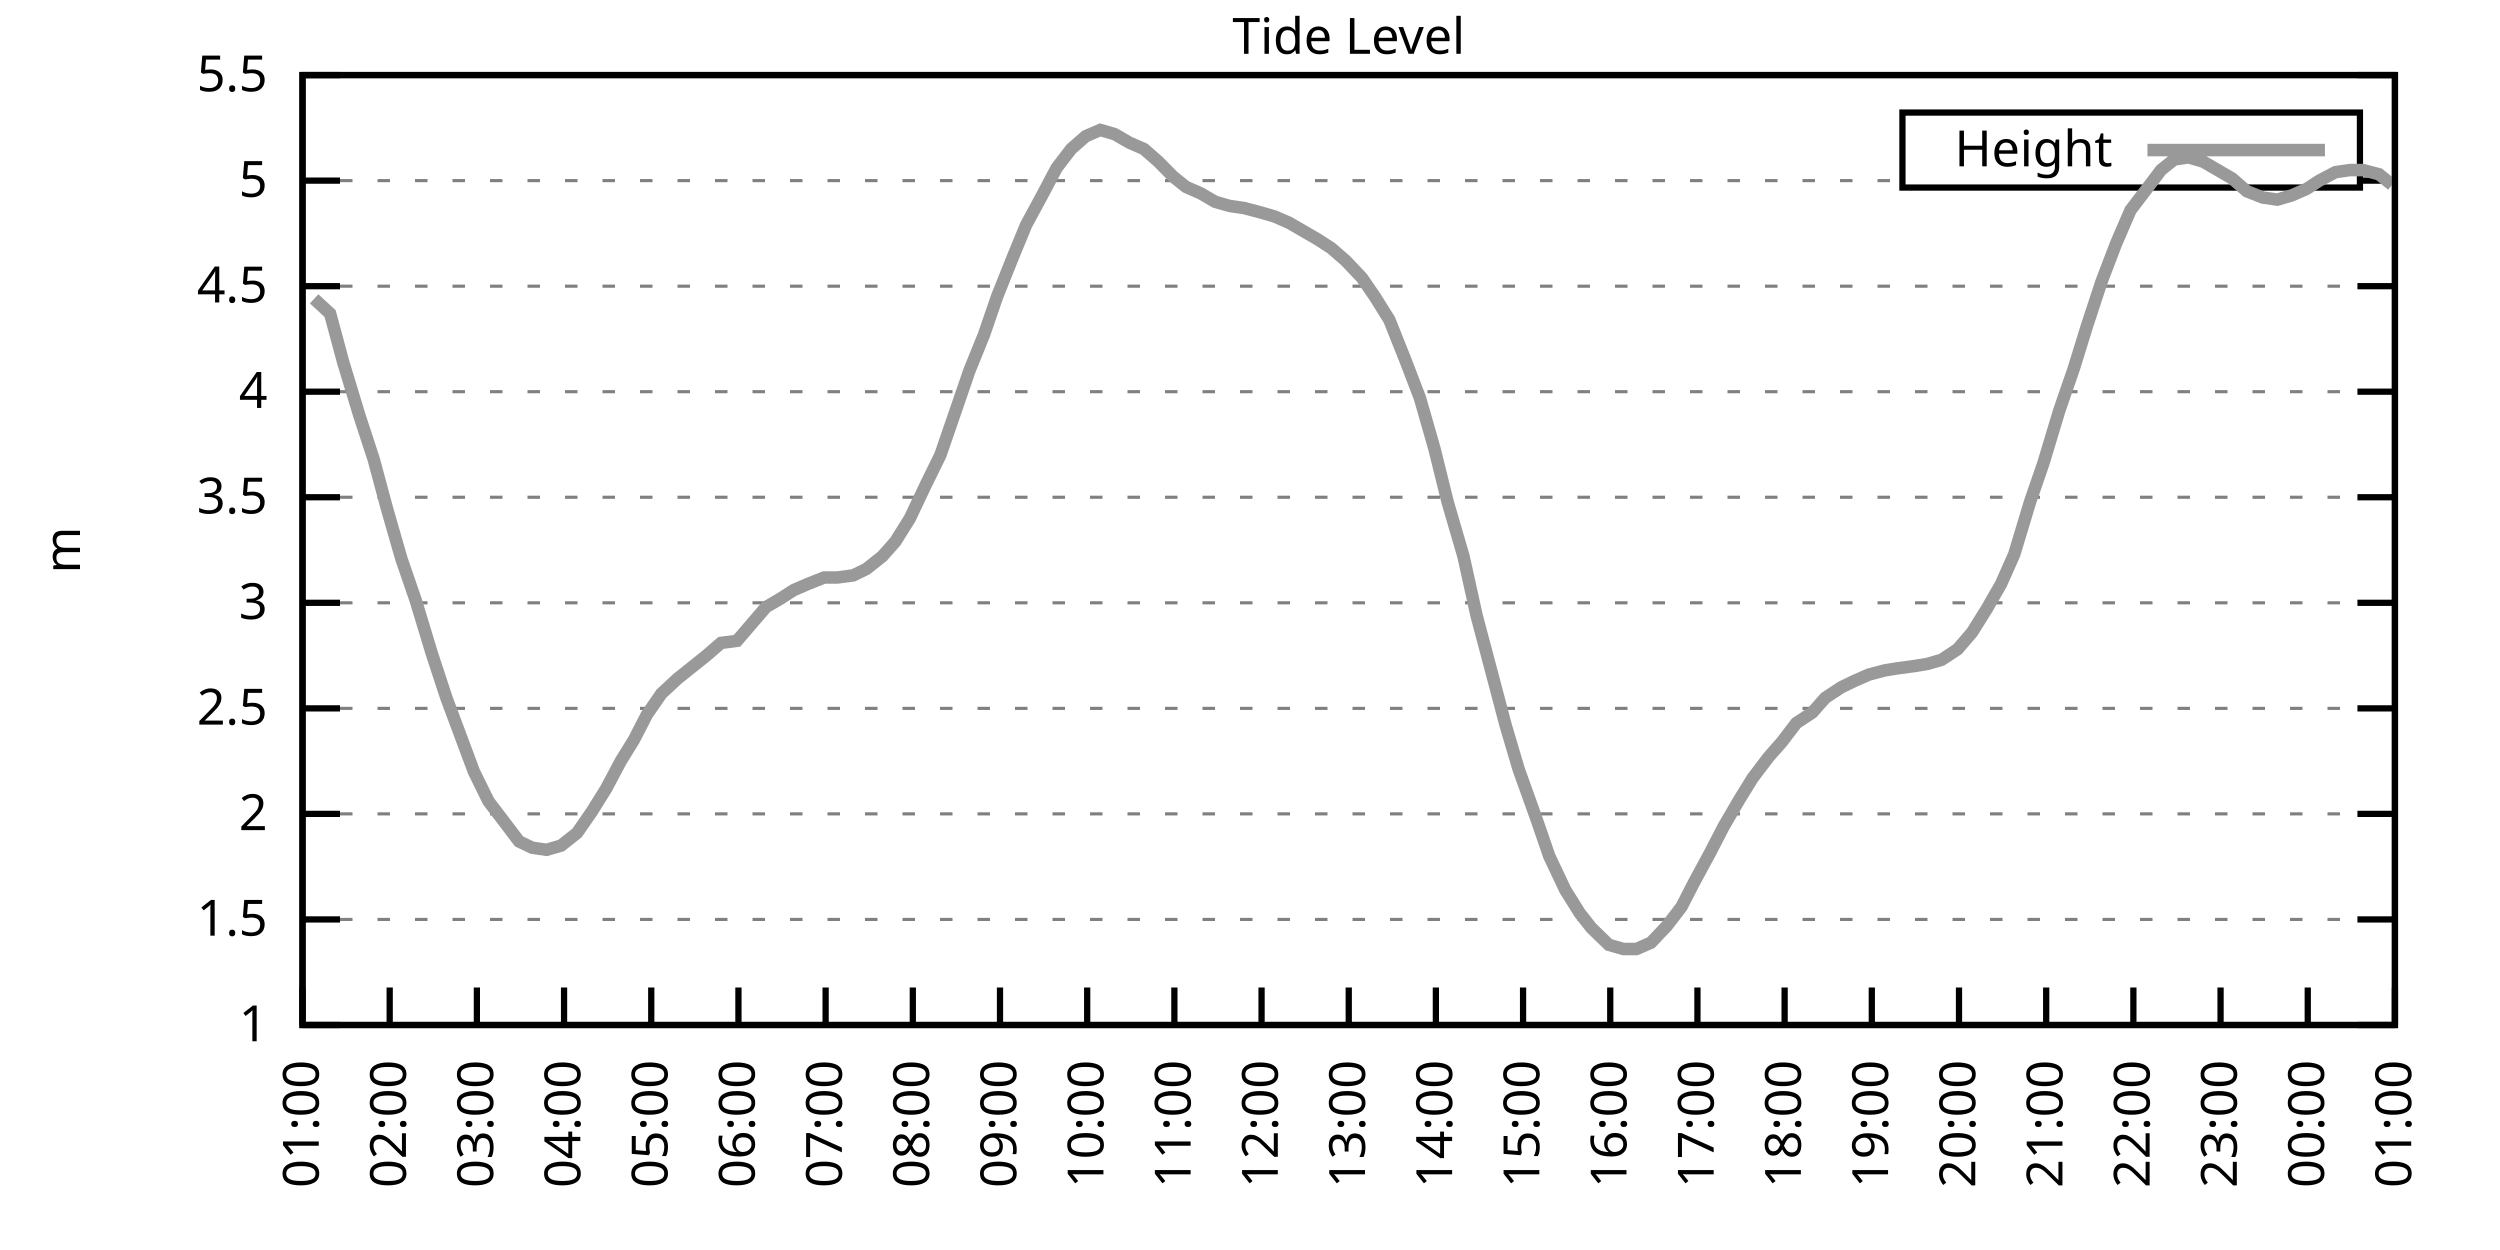
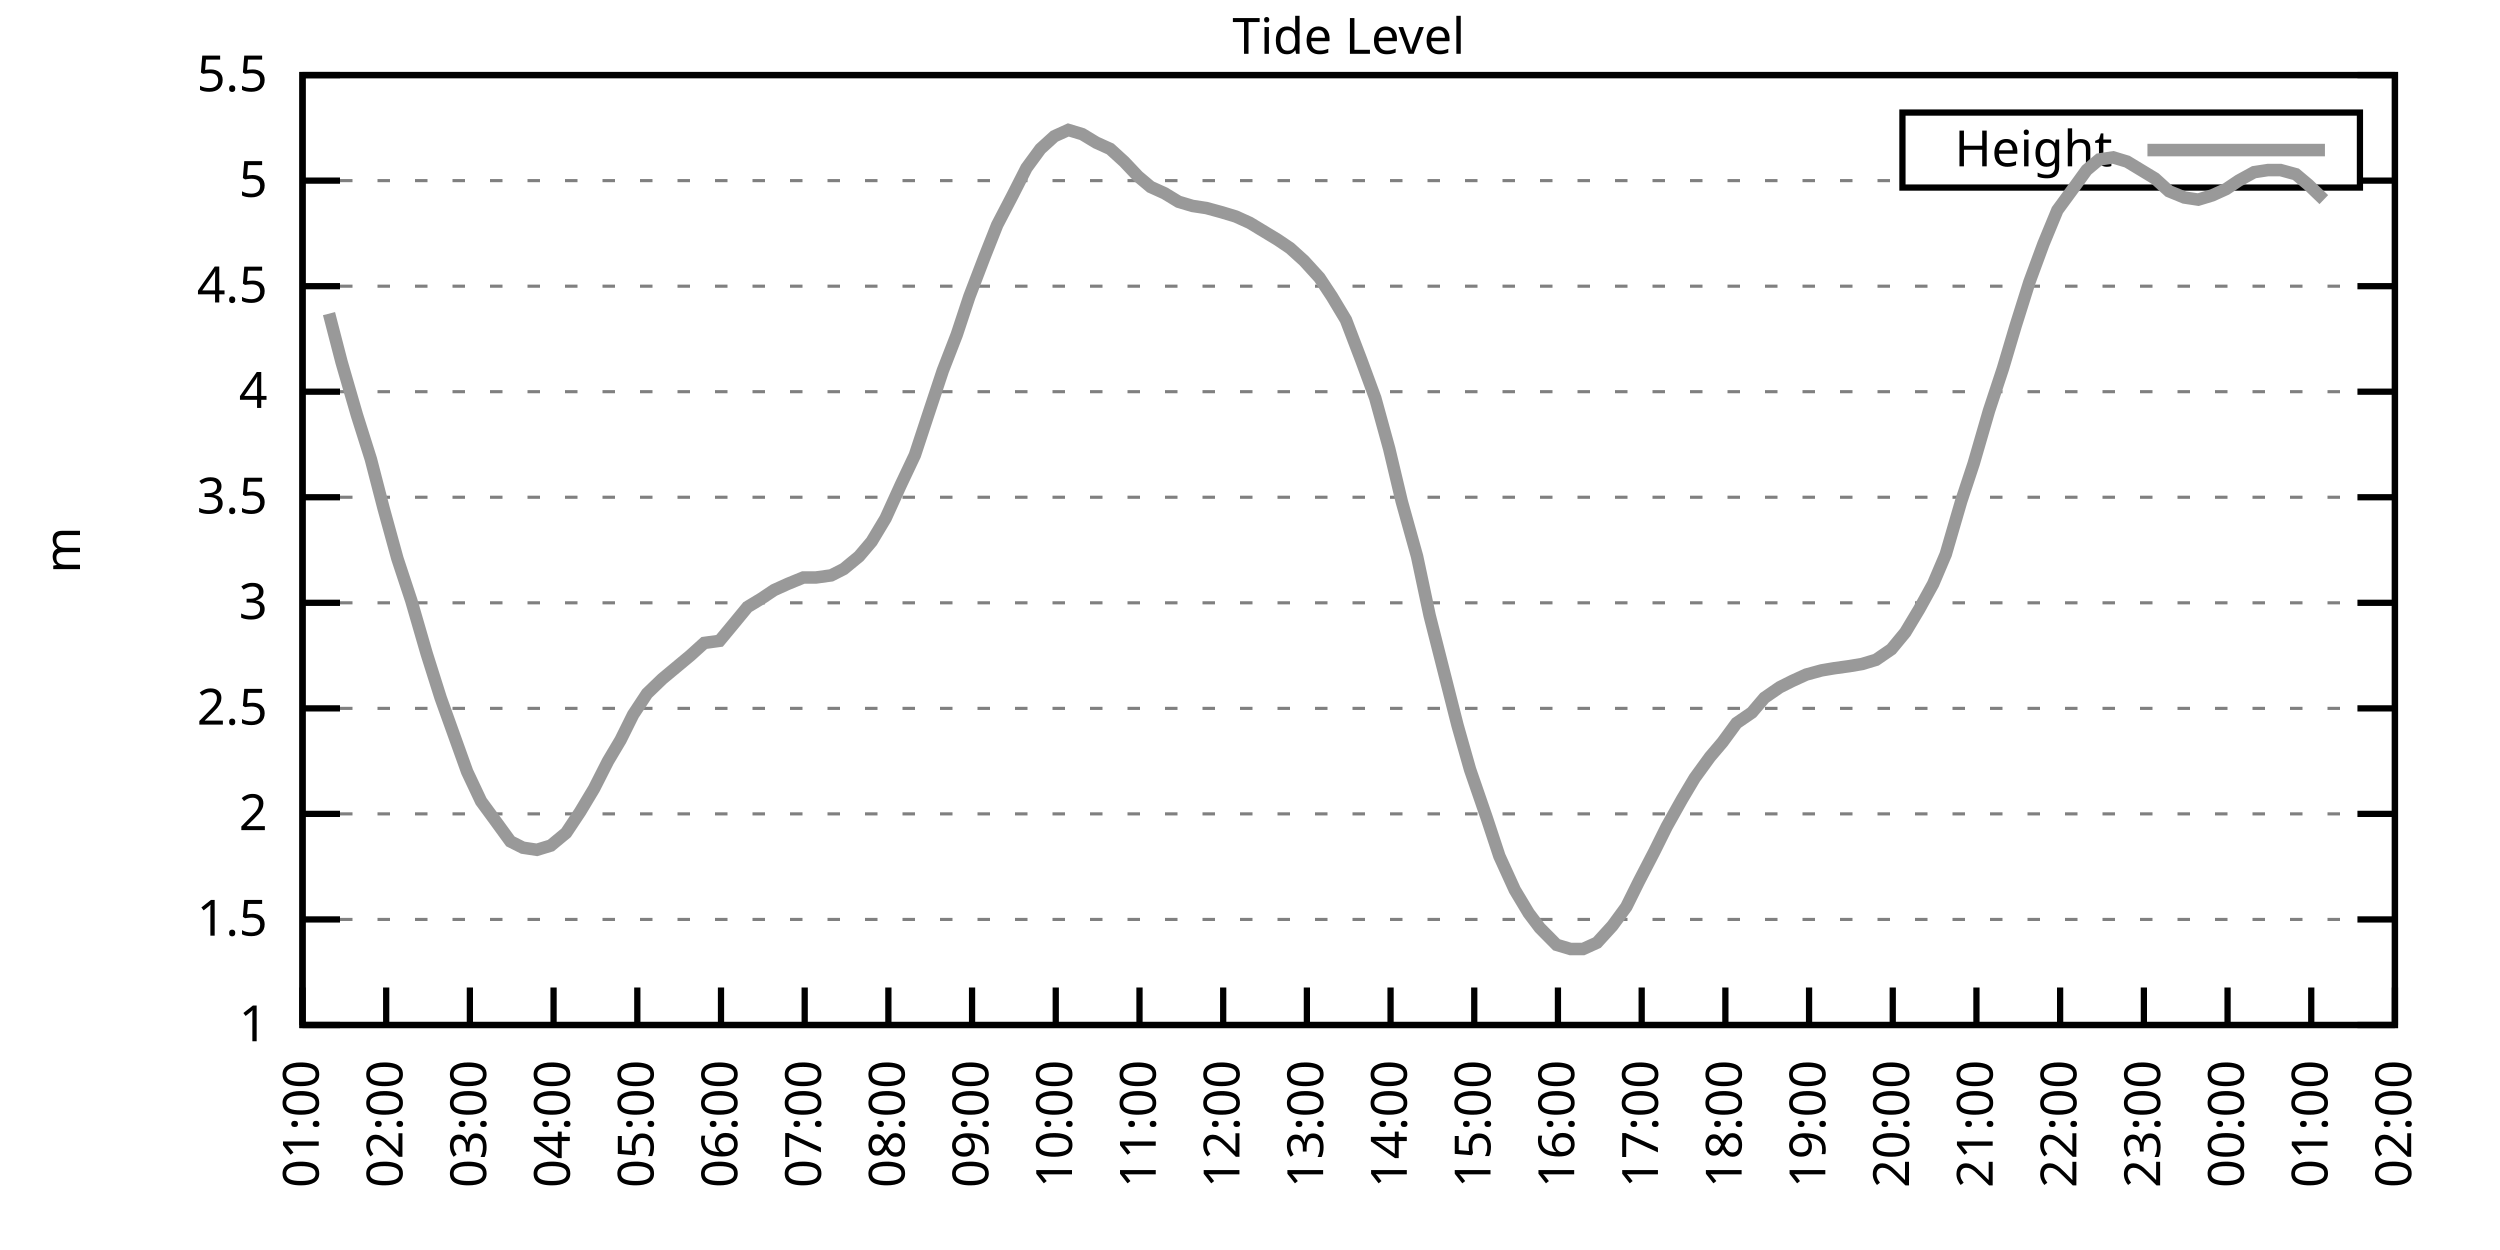
<svg xmlns="http://www.w3.org/2000/svg" xmlns:xlink="http://www.w3.org/1999/xlink" width="400" height="200" viewBox="0 0 400 200">
  <g id="gnuplot_canvas">
    <rect x="0" y="0" width="400" height="200" fill="none" />
    <defs>
      <circle id="gpDot" r="0.5" stroke-width="0.5" stroke="currentColor" />
      <path id="gpPt0" stroke-width="0.333" stroke="currentColor" d="M-1,0 h2 M0,-1 v2" />
      <path id="gpPt1" stroke-width="0.333" stroke="currentColor" d="M-1,-1 L1,1 M1,-1 L-1,1" />
      <path id="gpPt2" stroke-width="0.333" stroke="currentColor" d="M-1,0 L1,0 M0,-1 L0,1 M-1,-1 L1,1 M-1,1 L1,-1" />
      <rect id="gpPt3" stroke-width="0.333" stroke="currentColor" x="-1" y="-1" width="2" height="2" />
      <rect id="gpPt4" stroke-width="0.333" stroke="currentColor" fill="currentColor" x="-1" y="-1" width="2" height="2" />
      <circle id="gpPt5" stroke-width="0.333" stroke="currentColor" cx="0" cy="0" r="1" />
      <use xlink:href="#gpPt5" id="gpPt6" fill="currentColor" stroke="none" />
      <path id="gpPt7" stroke-width="0.333" stroke="currentColor" d="M0,-1.33 L-1.33,0.67 L1.33,0.67 z" />
      <use xlink:href="#gpPt7" id="gpPt8" fill="currentColor" stroke="none" />
      <use xlink:href="#gpPt7" id="gpPt9" stroke="currentColor" transform="rotate(180)" />
      <use xlink:href="#gpPt9" id="gpPt10" fill="currentColor" stroke="none" />
      <use xlink:href="#gpPt3" id="gpPt11" stroke="currentColor" transform="rotate(45)" />
      <use xlink:href="#gpPt11" id="gpPt12" fill="currentColor" stroke="none" />
      <path id="gpPt13" stroke-width="0.333" stroke="currentColor" d="M0,1.330 L1.265,0.411 L0.782,-1.067 L-0.782,-1.076 L-1.265,0.411 z" />
      <use xlink:href="#gpPt13" id="gpPt14" fill="currentColor" stroke="none" />
      <filter id="textbox" filterUnits="objectBoundingBox" x="0" y="0" height="1" width="1">
        <feFlood flood-color="white" flood-opacity="1" result="bgnd" />
        <feComposite in="SourceGraphic" in2="bgnd" operator="atop" />
      </filter>
      <filter id="greybox" filterUnits="objectBoundingBox" x="0" y="0" height="1" width="1">
        <feFlood flood-color="lightgrey" flood-opacity="1" result="grey" />
        <feComposite in="SourceGraphic" in2="grey" operator="atop" />
      </filter>
    </defs>
    <g fill="none" color="white" stroke="currentColor" stroke-width="1.00" stroke-linecap="butt" stroke-linejoin="miter">
</g>
    <g fill="none" color="black" stroke="currentColor" stroke-width="1.00" stroke-linecap="butt" stroke-linejoin="miter">
      <g stroke="none" shape-rendering="crispEdges">
        <polygon fill="rgb(255, 255, 255)" points="48.40,164.00 383.18,164.00 383.18,12.02 48.40,12.02 " />
      </g>
    </g>
    <g fill="none" color="black" stroke="currentColor" stroke-width="1.00" stroke-linecap="butt" stroke-linejoin="miter">
</g>
    <g fill="none" color="black" stroke="black" stroke-width="0.50" stroke-linecap="butt" stroke-linejoin="miter">
</g>
    <g fill="none" color="gray" stroke="currentColor" stroke-width="0.50" stroke-linecap="butt" stroke-linejoin="miter">
      <path stroke="gray" stroke-dasharray="2,4" class="gridline" d="M48.40,164.00 L383.19,164.00  " />
    </g>
    <g fill="none" color="gray" stroke="gray" stroke-width="1.00" stroke-linecap="butt" stroke-linejoin="miter">
</g>
    <g fill="none" color="black" stroke="currentColor" stroke-width="1.00" stroke-linecap="butt" stroke-linejoin="miter">
      <path stroke="black" d="M48.40,164.00 L54.40,164.00 M383.19,164.00 L377.19,164.00  " />
      <g transform="translate(42.80,166.60)" stroke="none" fill="black" font-family="Sans" font-size="8.00" text-anchor="end">
        <text>
          <tspan font-family="Sans"> 1</tspan>
        </text>
      </g>
    </g>
    <g fill="none" color="black" stroke="currentColor" stroke-width="1.00" stroke-linecap="butt" stroke-linejoin="miter">
</g>
    <g fill="none" color="black" stroke="black" stroke-width="0.50" stroke-linecap="butt" stroke-linejoin="miter">
</g>
    <g fill="none" color="gray" stroke="currentColor" stroke-width="0.50" stroke-linecap="butt" stroke-linejoin="miter">
      <path stroke="gray" stroke-dasharray="2,4" class="gridline" d="M48.40,147.11 L383.19,147.11  " />
    </g>
    <g fill="none" color="gray" stroke="gray" stroke-width="1.00" stroke-linecap="butt" stroke-linejoin="miter">
</g>
    <g fill="none" color="black" stroke="currentColor" stroke-width="1.00" stroke-linecap="butt" stroke-linejoin="miter">
      <path stroke="black" d="M48.40,147.11 L54.40,147.11 M383.19,147.11 L377.19,147.11  " />
      <g transform="translate(42.80,149.71)" stroke="none" fill="black" font-family="Sans" font-size="8.00" text-anchor="end">
        <text>
          <tspan font-family="Sans"> 1.5</tspan>
        </text>
      </g>
    </g>
    <g fill="none" color="black" stroke="currentColor" stroke-width="1.00" stroke-linecap="butt" stroke-linejoin="miter">
</g>
    <g fill="none" color="black" stroke="black" stroke-width="0.50" stroke-linecap="butt" stroke-linejoin="miter">
</g>
    <g fill="none" color="gray" stroke="currentColor" stroke-width="0.50" stroke-linecap="butt" stroke-linejoin="miter">
      <path stroke="gray" stroke-dasharray="2,4" class="gridline" d="M48.40,130.22 L383.19,130.22  " />
    </g>
    <g fill="none" color="gray" stroke="gray" stroke-width="1.00" stroke-linecap="butt" stroke-linejoin="miter">
</g>
    <g fill="none" color="black" stroke="currentColor" stroke-width="1.00" stroke-linecap="butt" stroke-linejoin="miter">
      <path stroke="black" d="M48.40,130.22 L54.40,130.22 M383.19,130.22 L377.19,130.22  " />
      <g transform="translate(42.80,132.82)" stroke="none" fill="black" font-family="Sans" font-size="8.00" text-anchor="end">
        <text>
          <tspan font-family="Sans"> 2</tspan>
        </text>
      </g>
    </g>
    <g fill="none" color="black" stroke="currentColor" stroke-width="1.00" stroke-linecap="butt" stroke-linejoin="miter">
</g>
    <g fill="none" color="black" stroke="black" stroke-width="0.50" stroke-linecap="butt" stroke-linejoin="miter">
</g>
    <g fill="none" color="gray" stroke="currentColor" stroke-width="0.50" stroke-linecap="butt" stroke-linejoin="miter">
      <path stroke="gray" stroke-dasharray="2,4" class="gridline" d="M48.40,113.34 L383.19,113.34  " />
    </g>
    <g fill="none" color="gray" stroke="gray" stroke-width="1.00" stroke-linecap="butt" stroke-linejoin="miter">
</g>
    <g fill="none" color="black" stroke="currentColor" stroke-width="1.00" stroke-linecap="butt" stroke-linejoin="miter">
      <path stroke="black" d="M48.40,113.34 L54.40,113.34 M383.19,113.34 L377.19,113.34  " />
      <g transform="translate(42.80,115.94)" stroke="none" fill="black" font-family="Sans" font-size="8.00" text-anchor="end">
        <text>
          <tspan font-family="Sans"> 2.5</tspan>
        </text>
      </g>
    </g>
    <g fill="none" color="black" stroke="currentColor" stroke-width="1.00" stroke-linecap="butt" stroke-linejoin="miter">
</g>
    <g fill="none" color="black" stroke="black" stroke-width="0.50" stroke-linecap="butt" stroke-linejoin="miter">
</g>
    <g fill="none" color="gray" stroke="currentColor" stroke-width="0.50" stroke-linecap="butt" stroke-linejoin="miter">
      <path stroke="gray" stroke-dasharray="2,4" class="gridline" d="M48.40,96.45 L383.19,96.45  " />
    </g>
    <g fill="none" color="gray" stroke="gray" stroke-width="1.00" stroke-linecap="butt" stroke-linejoin="miter">
</g>
    <g fill="none" color="black" stroke="currentColor" stroke-width="1.00" stroke-linecap="butt" stroke-linejoin="miter">
      <path stroke="black" d="M48.40,96.45 L54.40,96.45 M383.19,96.45 L377.19,96.45  " />
      <g transform="translate(42.80,99.05)" stroke="none" fill="black" font-family="Sans" font-size="8.00" text-anchor="end">
        <text>
          <tspan font-family="Sans"> 3</tspan>
        </text>
      </g>
    </g>
    <g fill="none" color="black" stroke="currentColor" stroke-width="1.00" stroke-linecap="butt" stroke-linejoin="miter">
</g>
    <g fill="none" color="black" stroke="black" stroke-width="0.50" stroke-linecap="butt" stroke-linejoin="miter">
</g>
    <g fill="none" color="gray" stroke="currentColor" stroke-width="0.50" stroke-linecap="butt" stroke-linejoin="miter">
      <path stroke="gray" stroke-dasharray="2,4" class="gridline" d="M48.40,79.56 L383.19,79.56  " />
    </g>
    <g fill="none" color="gray" stroke="gray" stroke-width="1.00" stroke-linecap="butt" stroke-linejoin="miter">
</g>
    <g fill="none" color="black" stroke="currentColor" stroke-width="1.00" stroke-linecap="butt" stroke-linejoin="miter">
      <path stroke="black" d="M48.40,79.56 L54.40,79.56 M383.19,79.56 L377.19,79.56  " />
      <g transform="translate(42.80,82.16)" stroke="none" fill="black" font-family="Sans" font-size="8.00" text-anchor="end">
        <text>
          <tspan font-family="Sans"> 3.5</tspan>
        </text>
      </g>
    </g>
    <g fill="none" color="black" stroke="currentColor" stroke-width="1.00" stroke-linecap="butt" stroke-linejoin="miter">
</g>
    <g fill="none" color="black" stroke="black" stroke-width="0.50" stroke-linecap="butt" stroke-linejoin="miter">
</g>
    <g fill="none" color="gray" stroke="currentColor" stroke-width="0.50" stroke-linecap="butt" stroke-linejoin="miter">
      <path stroke="gray" stroke-dasharray="2,4" class="gridline" d="M48.40,62.67 L383.19,62.67  " />
    </g>
    <g fill="none" color="gray" stroke="gray" stroke-width="1.00" stroke-linecap="butt" stroke-linejoin="miter">
</g>
    <g fill="none" color="black" stroke="currentColor" stroke-width="1.00" stroke-linecap="butt" stroke-linejoin="miter">
      <path stroke="black" d="M48.40,62.67 L54.40,62.67 M383.19,62.67 L377.19,62.67  " />
      <g transform="translate(42.80,65.27)" stroke="none" fill="black" font-family="Sans" font-size="8.00" text-anchor="end">
        <text>
          <tspan font-family="Sans"> 4</tspan>
        </text>
      </g>
    </g>
    <g fill="none" color="black" stroke="currentColor" stroke-width="1.00" stroke-linecap="butt" stroke-linejoin="miter">
</g>
    <g fill="none" color="black" stroke="black" stroke-width="0.50" stroke-linecap="butt" stroke-linejoin="miter">
</g>
    <g fill="none" color="gray" stroke="currentColor" stroke-width="0.50" stroke-linecap="butt" stroke-linejoin="miter">
      <path stroke="gray" stroke-dasharray="2,4" class="gridline" d="M48.40,45.79 L383.19,45.79  " />
    </g>
    <g fill="none" color="gray" stroke="gray" stroke-width="1.00" stroke-linecap="butt" stroke-linejoin="miter">
</g>
    <g fill="none" color="black" stroke="currentColor" stroke-width="1.00" stroke-linecap="butt" stroke-linejoin="miter">
      <path stroke="black" d="M48.40,45.79 L54.40,45.79 M383.19,45.79 L377.19,45.79  " />
      <g transform="translate(42.80,48.39)" stroke="none" fill="black" font-family="Sans" font-size="8.00" text-anchor="end">
        <text>
          <tspan font-family="Sans"> 4.5</tspan>
        </text>
      </g>
    </g>
    <g fill="none" color="black" stroke="currentColor" stroke-width="1.00" stroke-linecap="butt" stroke-linejoin="miter">
</g>
    <g fill="none" color="black" stroke="black" stroke-width="0.50" stroke-linecap="butt" stroke-linejoin="miter">
</g>
    <g fill="none" color="gray" stroke="currentColor" stroke-width="0.50" stroke-linecap="butt" stroke-linejoin="miter">
      <path stroke="gray" stroke-dasharray="2,4" class="gridline" d="M48.40,28.90 L304.39,28.90 M377.59,28.90 L383.19,28.90  " />
    </g>
    <g fill="none" color="gray" stroke="gray" stroke-width="1.00" stroke-linecap="butt" stroke-linejoin="miter">
</g>
    <g fill="none" color="black" stroke="currentColor" stroke-width="1.00" stroke-linecap="butt" stroke-linejoin="miter">
      <path stroke="black" d="M48.40,28.90 L54.40,28.90 M383.19,28.90 L377.19,28.90  " />
      <g transform="translate(42.80,31.50)" stroke="none" fill="black" font-family="Sans" font-size="8.00" text-anchor="end">
        <text>
          <tspan font-family="Sans"> 5</tspan>
        </text>
      </g>
    </g>
    <g fill="none" color="black" stroke="currentColor" stroke-width="1.00" stroke-linecap="butt" stroke-linejoin="miter">
</g>
    <g fill="none" color="black" stroke="black" stroke-width="0.50" stroke-linecap="butt" stroke-linejoin="miter">
</g>
    <g fill="none" color="gray" stroke="currentColor" stroke-width="0.50" stroke-linecap="butt" stroke-linejoin="miter">
      <path stroke="gray" stroke-dasharray="2,4" class="gridline" d="M48.40,12.01 L383.19,12.01  " />
    </g>
    <g fill="none" color="gray" stroke="gray" stroke-width="1.00" stroke-linecap="butt" stroke-linejoin="miter">
</g>
    <g fill="none" color="black" stroke="currentColor" stroke-width="1.00" stroke-linecap="butt" stroke-linejoin="miter">
      <path stroke="black" d="M48.40,12.01 L54.40,12.01 M383.19,12.01 L377.19,12.01  " />
      <g transform="translate(42.80,14.61)" stroke="none" fill="black" font-family="Sans" font-size="8.00" text-anchor="end">
        <text>
          <tspan font-family="Sans"> 5.5</tspan>
        </text>
      </g>
    </g>
    <g fill="none" color="black" stroke="currentColor" stroke-width="1.00" stroke-linecap="butt" stroke-linejoin="miter">
      <path stroke="black" d="M48.40,164.00 L48.40,158.00  " />
      <g transform="translate(51.00,169.60) rotate(270.00)" stroke="none" fill="black" font-family="Sans" font-size="8.00" text-anchor="end">
        <text>
          <tspan font-family="Sans">01:00</tspan>
        </text>
      </g>
    </g>
    <g fill="none" color="black" stroke="currentColor" stroke-width="1.00" stroke-linecap="butt" stroke-linejoin="miter">
-       <path stroke="black" d="M62.35,164.00 L62.35,158.00  " />
-       <g transform="translate(64.95,169.60) rotate(270.00)" stroke="none" fill="black" font-family="Sans" font-size="8.00" text-anchor="end">
+       <path stroke="black" d="M61.79,164.00 L61.79,158.00  " />
+       <g transform="translate(64.39,169.60) rotate(270.00)" stroke="none" fill="black" font-family="Sans" font-size="8.00" text-anchor="end">
        <text>
          <tspan font-family="Sans">02:00</tspan>
        </text>
      </g>
    </g>
    <g fill="none" color="black" stroke="currentColor" stroke-width="1.00" stroke-linecap="butt" stroke-linejoin="miter">
-       <path stroke="black" d="M76.30,164.00 L76.30,158.00  " />
-       <g transform="translate(78.90,169.60) rotate(270.00)" stroke="none" fill="black" font-family="Sans" font-size="8.00" text-anchor="end">
+       <path stroke="black" d="M75.18,164.00 L75.18,158.00  " />
+       <g transform="translate(77.78,169.60) rotate(270.00)" stroke="none" fill="black" font-family="Sans" font-size="8.00" text-anchor="end">
        <text>
          <tspan font-family="Sans">03:00</tspan>
        </text>
      </g>
    </g>
    <g fill="none" color="black" stroke="currentColor" stroke-width="1.00" stroke-linecap="butt" stroke-linejoin="miter">
-       <path stroke="black" d="M90.25,164.00 L90.25,158.00  " />
-       <g transform="translate(92.85,169.60) rotate(270.00)" stroke="none" fill="black" font-family="Sans" font-size="8.00" text-anchor="end">
+       <path stroke="black" d="M88.57,164.00 L88.57,158.00  " />
+       <g transform="translate(91.17,169.60) rotate(270.00)" stroke="none" fill="black" font-family="Sans" font-size="8.00" text-anchor="end">
        <text>
          <tspan font-family="Sans">04:00</tspan>
        </text>
      </g>
    </g>
    <g fill="none" color="black" stroke="currentColor" stroke-width="1.00" stroke-linecap="butt" stroke-linejoin="miter">
-       <path stroke="black" d="M104.20,164.00 L104.20,158.00  " />
-       <g transform="translate(106.80,169.60) rotate(270.00)" stroke="none" fill="black" font-family="Sans" font-size="8.00" text-anchor="end">
+       <path stroke="black" d="M101.97,164.00 L101.97,158.00  " />
+       <g transform="translate(104.57,169.60) rotate(270.00)" stroke="none" fill="black" font-family="Sans" font-size="8.00" text-anchor="end">
        <text>
          <tspan font-family="Sans">05:00</tspan>
        </text>
      </g>
    </g>
    <g fill="none" color="black" stroke="currentColor" stroke-width="1.00" stroke-linecap="butt" stroke-linejoin="miter">
-       <path stroke="black" d="M118.15,164.00 L118.15,158.00  " />
-       <g transform="translate(120.75,169.60) rotate(270.00)" stroke="none" fill="black" font-family="Sans" font-size="8.00" text-anchor="end">
+       <path stroke="black" d="M115.36,164.00 L115.36,158.00  " />
+       <g transform="translate(117.96,169.60) rotate(270.00)" stroke="none" fill="black" font-family="Sans" font-size="8.00" text-anchor="end">
        <text>
          <tspan font-family="Sans">06:00</tspan>
        </text>
      </g>
    </g>
    <g fill="none" color="black" stroke="currentColor" stroke-width="1.00" stroke-linecap="butt" stroke-linejoin="miter">
-       <path stroke="black" d="M132.10,164.00 L132.10,158.00  " />
-       <g transform="translate(134.70,169.60) rotate(270.00)" stroke="none" fill="black" font-family="Sans" font-size="8.00" text-anchor="end">
+       <path stroke="black" d="M128.75,164.00 L128.75,158.00  " />
+       <g transform="translate(131.35,169.60) rotate(270.00)" stroke="none" fill="black" font-family="Sans" font-size="8.00" text-anchor="end">
        <text>
          <tspan font-family="Sans">07:00</tspan>
        </text>
      </g>
    </g>
    <g fill="none" color="black" stroke="currentColor" stroke-width="1.00" stroke-linecap="butt" stroke-linejoin="miter">
-       <path stroke="black" d="M146.05,164.00 L146.05,158.00  " />
-       <g transform="translate(148.65,169.60) rotate(270.00)" stroke="none" fill="black" font-family="Sans" font-size="8.00" text-anchor="end">
+       <path stroke="black" d="M142.14,164.00 L142.14,158.00  " />
+       <g transform="translate(144.74,169.60) rotate(270.00)" stroke="none" fill="black" font-family="Sans" font-size="8.00" text-anchor="end">
        <text>
          <tspan font-family="Sans">08:00</tspan>
        </text>
      </g>
    </g>
    <g fill="none" color="black" stroke="currentColor" stroke-width="1.00" stroke-linecap="butt" stroke-linejoin="miter">
-       <path stroke="black" d="M160.00,164.00 L160.00,158.00  " />
-       <g transform="translate(162.60,169.60) rotate(270.00)" stroke="none" fill="black" font-family="Sans" font-size="8.00" text-anchor="end">
+       <path stroke="black" d="M155.53,164.00 L155.53,158.00  " />
+       <g transform="translate(158.13,169.60) rotate(270.00)" stroke="none" fill="black" font-family="Sans" font-size="8.00" text-anchor="end">
        <text>
          <tspan font-family="Sans">09:00</tspan>
        </text>
      </g>
    </g>
    <g fill="none" color="black" stroke="currentColor" stroke-width="1.00" stroke-linecap="butt" stroke-linejoin="miter">
-       <path stroke="black" d="M173.95,164.00 L173.95,158.00  " />
-       <g transform="translate(176.55,169.60) rotate(270.00)" stroke="none" fill="black" font-family="Sans" font-size="8.00" text-anchor="end">
+       <path stroke="black" d="M168.92,164.00 L168.92,158.00  " />
+       <g transform="translate(171.52,169.60) rotate(270.00)" stroke="none" fill="black" font-family="Sans" font-size="8.00" text-anchor="end">
        <text>
          <tspan font-family="Sans">10:00</tspan>
        </text>
      </g>
    </g>
    <g fill="none" color="black" stroke="currentColor" stroke-width="1.00" stroke-linecap="butt" stroke-linejoin="miter">
-       <path stroke="black" d="M187.90,164.00 L187.90,158.00  " />
-       <g transform="translate(190.50,169.60) rotate(270.00)" stroke="none" fill="black" font-family="Sans" font-size="8.00" text-anchor="end">
+       <path stroke="black" d="M182.32,164.00 L182.32,158.00  " />
+       <g transform="translate(184.92,169.60) rotate(270.00)" stroke="none" fill="black" font-family="Sans" font-size="8.00" text-anchor="end">
        <text>
          <tspan font-family="Sans">11:00</tspan>
        </text>
      </g>
    </g>
    <g fill="none" color="black" stroke="currentColor" stroke-width="1.00" stroke-linecap="butt" stroke-linejoin="miter">
-       <path stroke="black" d="M201.85,164.00 L201.85,158.00  " />
-       <g transform="translate(204.45,169.60) rotate(270.00)" stroke="none" fill="black" font-family="Sans" font-size="8.00" text-anchor="end">
+       <path stroke="black" d="M195.71,164.00 L195.71,158.00  " />
+       <g transform="translate(198.31,169.60) rotate(270.00)" stroke="none" fill="black" font-family="Sans" font-size="8.00" text-anchor="end">
        <text>
          <tspan font-family="Sans">12:00</tspan>
        </text>
      </g>
    </g>
    <g fill="none" color="black" stroke="currentColor" stroke-width="1.00" stroke-linecap="butt" stroke-linejoin="miter">
-       <path stroke="black" d="M215.80,164.00 L215.80,158.00  " />
-       <g transform="translate(218.40,169.60) rotate(270.00)" stroke="none" fill="black" font-family="Sans" font-size="8.00" text-anchor="end">
+       <path stroke="black" d="M209.10,164.00 L209.10,158.00  " />
+       <g transform="translate(211.70,169.60) rotate(270.00)" stroke="none" fill="black" font-family="Sans" font-size="8.00" text-anchor="end">
        <text>
          <tspan font-family="Sans">13:00</tspan>
        </text>
      </g>
    </g>
    <g fill="none" color="black" stroke="currentColor" stroke-width="1.00" stroke-linecap="butt" stroke-linejoin="miter">
-       <path stroke="black" d="M229.74,164.00 L229.74,158.00  " />
-       <g transform="translate(232.34,169.60) rotate(270.00)" stroke="none" fill="black" font-family="Sans" font-size="8.00" text-anchor="end">
+       <path stroke="black" d="M222.49,164.00 L222.49,158.00  " />
+       <g transform="translate(225.09,169.60) rotate(270.00)" stroke="none" fill="black" font-family="Sans" font-size="8.00" text-anchor="end">
        <text>
          <tspan font-family="Sans">14:00</tspan>
        </text>
      </g>
    </g>
    <g fill="none" color="black" stroke="currentColor" stroke-width="1.00" stroke-linecap="butt" stroke-linejoin="miter">
-       <path stroke="black" d="M243.69,164.00 L243.69,158.00  " />
-       <g transform="translate(246.29,169.60) rotate(270.00)" stroke="none" fill="black" font-family="Sans" font-size="8.00" text-anchor="end">
+       <path stroke="black" d="M235.88,164.00 L235.88,158.00  " />
+       <g transform="translate(238.48,169.60) rotate(270.00)" stroke="none" fill="black" font-family="Sans" font-size="8.00" text-anchor="end">
        <text>
          <tspan font-family="Sans">15:00</tspan>
        </text>
      </g>
    </g>
    <g fill="none" color="black" stroke="currentColor" stroke-width="1.00" stroke-linecap="butt" stroke-linejoin="miter">
-       <path stroke="black" d="M257.64,164.00 L257.64,158.00  " />
-       <g transform="translate(260.24,169.60) rotate(270.00)" stroke="none" fill="black" font-family="Sans" font-size="8.00" text-anchor="end">
+       <path stroke="black" d="M249.27,164.00 L249.27,158.00  " />
+       <g transform="translate(251.87,169.60) rotate(270.00)" stroke="none" fill="black" font-family="Sans" font-size="8.00" text-anchor="end">
        <text>
          <tspan font-family="Sans">16:00</tspan>
        </text>
      </g>
    </g>
    <g fill="none" color="black" stroke="currentColor" stroke-width="1.00" stroke-linecap="butt" stroke-linejoin="miter">
-       <path stroke="black" d="M271.59,164.00 L271.59,158.00  " />
-       <g transform="translate(274.19,169.60) rotate(270.00)" stroke="none" fill="black" font-family="Sans" font-size="8.00" text-anchor="end">
+       <path stroke="black" d="M262.67,164.00 L262.67,158.00  " />
+       <g transform="translate(265.27,169.60) rotate(270.00)" stroke="none" fill="black" font-family="Sans" font-size="8.00" text-anchor="end">
        <text>
          <tspan font-family="Sans">17:00</tspan>
        </text>
      </g>
    </g>
    <g fill="none" color="black" stroke="currentColor" stroke-width="1.00" stroke-linecap="butt" stroke-linejoin="miter">
-       <path stroke="black" d="M285.54,164.00 L285.54,158.00  " />
-       <g transform="translate(288.14,169.60) rotate(270.00)" stroke="none" fill="black" font-family="Sans" font-size="8.00" text-anchor="end">
+       <path stroke="black" d="M276.06,164.00 L276.06,158.00  " />
+       <g transform="translate(278.66,169.60) rotate(270.00)" stroke="none" fill="black" font-family="Sans" font-size="8.00" text-anchor="end">
        <text>
          <tspan font-family="Sans">18:00</tspan>
        </text>
      </g>
    </g>
    <g fill="none" color="black" stroke="currentColor" stroke-width="1.00" stroke-linecap="butt" stroke-linejoin="miter">
-       <path stroke="black" d="M299.49,164.00 L299.49,158.00  " />
-       <g transform="translate(302.09,169.60) rotate(270.00)" stroke="none" fill="black" font-family="Sans" font-size="8.00" text-anchor="end">
+       <path stroke="black" d="M289.45,164.00 L289.45,158.00  " />
+       <g transform="translate(292.05,169.60) rotate(270.00)" stroke="none" fill="black" font-family="Sans" font-size="8.00" text-anchor="end">
        <text>
          <tspan font-family="Sans">19:00</tspan>
        </text>
      </g>
    </g>
    <g fill="none" color="black" stroke="currentColor" stroke-width="1.00" stroke-linecap="butt" stroke-linejoin="miter">
-       <path stroke="black" d="M313.44,164.00 L313.44,158.00  " />
-       <g transform="translate(316.04,169.60) rotate(270.00)" stroke="none" fill="black" font-family="Sans" font-size="8.00" text-anchor="end">
+       <path stroke="black" d="M302.84,164.00 L302.84,158.00  " />
+       <g transform="translate(305.44,169.60) rotate(270.00)" stroke="none" fill="black" font-family="Sans" font-size="8.00" text-anchor="end">
        <text>
          <tspan font-family="Sans">20:00</tspan>
        </text>
      </g>
    </g>
    <g fill="none" color="black" stroke="currentColor" stroke-width="1.00" stroke-linecap="butt" stroke-linejoin="miter">
-       <path stroke="black" d="M327.39,164.00 L327.39,158.00  " />
-       <g transform="translate(329.99,169.60) rotate(270.00)" stroke="none" fill="black" font-family="Sans" font-size="8.00" text-anchor="end">
+       <path stroke="black" d="M316.23,164.00 L316.23,158.00  " />
+       <g transform="translate(318.83,169.60) rotate(270.00)" stroke="none" fill="black" font-family="Sans" font-size="8.00" text-anchor="end">
        <text>
          <tspan font-family="Sans">21:00</tspan>
        </text>
      </g>
    </g>
    <g fill="none" color="black" stroke="currentColor" stroke-width="1.00" stroke-linecap="butt" stroke-linejoin="miter">
-       <path stroke="black" d="M341.34,164.00 L341.34,158.00  " />
-       <g transform="translate(343.94,169.60) rotate(270.00)" stroke="none" fill="black" font-family="Sans" font-size="8.00" text-anchor="end">
+       <path stroke="black" d="M329.62,164.00 L329.62,158.00  " />
+       <g transform="translate(332.22,169.60) rotate(270.00)" stroke="none" fill="black" font-family="Sans" font-size="8.00" text-anchor="end">
        <text>
          <tspan font-family="Sans">22:00</tspan>
        </text>
      </g>
    </g>
    <g fill="none" color="black" stroke="currentColor" stroke-width="1.00" stroke-linecap="butt" stroke-linejoin="miter">
-       <path stroke="black" d="M355.29,164.00 L355.29,158.00  " />
-       <g transform="translate(357.89,169.60) rotate(270.00)" stroke="none" fill="black" font-family="Sans" font-size="8.00" text-anchor="end">
+       <path stroke="black" d="M343.02,164.00 L343.02,158.00  " />
+       <g transform="translate(345.62,169.60) rotate(270.00)" stroke="none" fill="black" font-family="Sans" font-size="8.00" text-anchor="end">
        <text>
          <tspan font-family="Sans">23:00</tspan>
        </text>
      </g>
    </g>
    <g fill="none" color="black" stroke="currentColor" stroke-width="1.00" stroke-linecap="butt" stroke-linejoin="miter">
-       <path stroke="black" d="M369.24,164.00 L369.24,158.00  " />
-       <g transform="translate(371.84,169.60) rotate(270.00)" stroke="none" fill="black" font-family="Sans" font-size="8.00" text-anchor="end">
+       <path stroke="black" d="M356.41,164.00 L356.41,158.00  " />
+       <g transform="translate(359.01,169.60) rotate(270.00)" stroke="none" fill="black" font-family="Sans" font-size="8.00" text-anchor="end">
        <text>
          <tspan font-family="Sans">00:00</tspan>
+         </text>
+       </g>
+     </g>
+     <g fill="none" color="black" stroke="currentColor" stroke-width="1.00" stroke-linecap="butt" stroke-linejoin="miter">
+       <path stroke="black" d="M369.80,164.00 L369.80,158.00  " />
+       <g transform="translate(372.40,169.60) rotate(270.00)" stroke="none" fill="black" font-family="Sans" font-size="8.00" text-anchor="end">
+         <text>
+           <tspan font-family="Sans">01:00</tspan>
        </text>
      </g>
    </g>
    <g fill="none" color="black" stroke="currentColor" stroke-width="1.00" stroke-linecap="butt" stroke-linejoin="miter">
      <path stroke="black" d="M383.19,164.00 L383.19,158.00  " />
      <g transform="translate(385.79,169.60) rotate(270.00)" stroke="none" fill="black" font-family="Sans" font-size="8.00" text-anchor="end">
        <text>
-           <tspan font-family="Sans">01:00</tspan>
+           <tspan font-family="Sans">02:00</tspan>
        </text>
      </g>
    </g>
    <g fill="none" color="black" stroke="currentColor" stroke-width="1.00" stroke-linecap="butt" stroke-linejoin="miter">
</g>
    <g fill="none" color="black" stroke="currentColor" stroke-width="1.00" stroke-linecap="butt" stroke-linejoin="miter">
      <path stroke="black" d="M48.40,12.01 L48.40,164.00 L383.19,164.00 L383.19,12.01 L48.40,12.01 Z  " />
    </g>
    <g fill="none" color="black" stroke="currentColor" stroke-width="1.00" stroke-linecap="butt" stroke-linejoin="miter">
</g>
    <g fill="none" color="black" stroke="currentColor" stroke-width="1.00" stroke-linecap="butt" stroke-linejoin="miter">
      <path stroke="black" d="M304.39,30.01 L304.39,18.01 L377.59,18.01 L377.59,30.01 L304.39,30.01 Z  " />
    </g>
    <g id="Tide_level_plot_1">
      <g fill="none" color="white" stroke="black" stroke-width="2.00" stroke-linecap="butt" stroke-linejoin="miter">
</g>
      <g fill="none" color="black" stroke="currentColor" stroke-width="2.00" stroke-linecap="butt" stroke-linejoin="miter">
        <g transform="translate(337.99,26.61)" stroke="none" fill="black" font-family="Sans" font-size="8.00" text-anchor="end">
          <text>
            <tspan font-family="Sans">Height</tspan>
          </text>
        </g>
      </g>
      <g fill="none" color="black" stroke="currentColor" stroke-width="2.00" stroke-linecap="butt" stroke-linejoin="miter">
-         <path stroke="rgb(153, 153, 153)" d="M343.59,24.01 L371.99,24.01 M50.26,47.81 L52.82,50.18 L54.91,57.94 L57.47,66.39 L59.79,73.48 L61.88,81.25   L64.21,89.36 L66.53,96.11 L69.09,104.56 L71.42,111.65 L75.83,123.47 L78.16,128.20 L80.48,131.24 L83.04,134.62   L85.13,135.63 L87.46,135.97 L89.78,135.29 L92.34,133.26 L94.67,129.89 L96.99,126.17 L99.32,121.78 L101.41,118.40   L103.50,114.35 L105.83,110.97 L108.38,108.61 L113.03,104.89 L115.36,102.87 L117.92,102.53 L120.24,99.83 L122.57,97.12   L124.89,95.77 L126.98,94.42 L129.31,93.41 L131.87,92.40 L133.96,92.40 L136.51,92.06 L138.61,91.04 L141.16,89.02   L143.26,86.65 L145.58,82.94 L148.14,77.53 L150.46,72.81 L152.79,66.05 L155.11,59.30 L157.44,53.55 L159.53,47.47   L162.09,41.06 L164.18,35.99 L166.74,31.26 L169.06,26.87 L171.39,23.83 L173.71,21.80 L176.04,20.79 L178.36,21.47   L180.69,22.82 L183.01,23.83 L185.34,25.86 L187.66,28.22 L189.76,29.91 L192.08,30.92 L194.41,32.28 L196.73,32.95   L199.06,33.29 L201.61,33.96 L203.94,34.64 L206.26,35.65 L208.59,37.00 L210.91,38.35 L213.01,39.71 L215.33,41.73   L217.89,44.43 L219.98,47.47 L222.30,51.19 L224.86,57.61 L227.19,63.69 L229.51,71.79 L231.60,80.24 L234.16,89.02   L236.25,98.48 L238.58,107.26 L240.90,116.04 L243.00,123.13 L245.79,130.90 L247.88,136.98 L250.44,142.38 L252.76,146.10   L254.62,148.46 L257.41,151.17 L259.74,151.84 L261.83,151.84 L264.15,150.83 L266.71,148.13 L269.04,145.09 L271.13,141.03   L273.69,136.30 L275.78,132.25 L278.34,127.86 L280.43,124.48 L282.99,121.11 L285.08,118.74 L287.40,115.70 L289.96,114.01   L292.05,111.65 L294.61,109.96 L296.70,108.95 L299.03,107.93 L301.58,107.26 L303.68,106.92 L306.23,106.58 L308.33,106.24   L310.65,105.57 L313.21,103.88 L315.53,101.18 L317.86,97.46 L320.18,93.41 L322.28,88.68 L324.83,80.24 L326.93,74.16   L329.48,65.71 L331.81,58.96 L333.90,52.20 L336.23,45.11 L338.55,39.03 L340.88,33.63 L343.20,30.59 L345.76,27.21   L347.85,25.52 L350.18,25.18 L352.50,25.86 L354.83,27.21 L357.15,28.56 L359.48,30.59 L362.03,31.60 L364.36,31.94   L366.68,31.26 L369.01,30.25 L371.10,28.90 L373.66,27.55 L375.98,27.21 L378.08,27.21 L380.63,27.88 L382.73,29.57    " />
+         <path stroke="rgb(153, 153, 153)" d="M343.59,24.01 L371.99,24.01 M52.64,50.18 L54.65,57.94 L57.10,66.39 L59.34,73.48 L61.35,81.25 L63.58,89.36   L65.81,96.11 L68.26,104.56 L70.50,111.65 L74.74,123.47 L76.97,128.20 L79.20,131.24 L81.66,134.62 L83.66,135.63   L85.90,135.97 L88.13,135.29 L90.58,133.26 L92.82,129.89 L95.05,126.17 L97.28,121.78 L99.29,118.40 L101.30,114.35   L103.53,110.97 L105.98,108.61 L110.45,104.89 L112.68,102.87 L115.13,102.53 L117.37,99.83 L119.60,97.12 L121.83,95.77   L123.84,94.42 L126.07,93.41 L128.53,92.40 L130.54,92.40 L132.99,92.06 L135.00,91.04 L137.45,89.02 L139.46,86.65   L141.69,82.94 L144.15,77.53 L146.38,72.81 L148.61,66.05 L150.85,59.30 L153.08,53.55 L155.09,47.47 L157.54,41.06   L159.55,35.99 L162.01,31.26 L164.24,26.87 L166.47,23.83 L168.70,21.80 L170.93,20.79 L173.17,21.47 L175.40,22.82   L177.63,23.83 L179.86,25.86 L182.09,28.22 L184.10,29.91 L186.33,30.92 L188.57,32.28 L190.80,32.95 L193.03,33.29   L195.48,33.96 L197.72,34.64 L199.95,35.65 L202.18,37.00 L204.41,38.35 L206.42,39.71 L208.65,41.73 L211.11,44.43   L213.12,47.47 L215.35,51.19 L217.80,57.61 L220.04,63.69 L222.27,71.79 L224.28,80.24 L226.73,89.02 L228.74,98.48   L230.97,107.26 L233.20,116.04 L235.21,123.13 L237.89,130.90 L239.90,136.98 L242.36,142.38 L244.59,146.10 L246.37,148.46   L249.05,151.17 L251.28,151.84 L253.29,151.84 L255.52,150.83 L257.98,148.13 L260.21,145.09 L262.22,141.03 L264.67,136.30   L266.68,132.25 L269.14,127.86 L271.15,124.48 L273.60,121.11 L275.61,118.74 L277.84,115.70 L280.30,114.01 L282.31,111.65   L284.76,109.96 L286.77,108.95 L289.00,107.93 L291.46,107.26 L293.47,106.92 L295.92,106.58 L297.93,106.24 L300.16,105.57   L302.62,103.88 L304.85,101.18 L307.08,97.46 L309.31,93.41 L311.32,88.68 L313.78,80.24 L315.79,74.16 L318.24,65.71   L320.47,58.96 L322.48,52.20 L324.71,45.11 L326.95,39.03 L329.18,33.63 L331.41,30.59 L333.86,27.21 L335.87,25.52   L338.10,25.18 L340.34,25.86 L342.57,27.21 L344.80,28.56 L347.03,30.59 L349.49,31.60 L351.72,31.94 L353.95,31.26   L356.18,30.25 L358.19,28.90 L360.65,27.55 L362.88,27.21 L364.89,27.21 L367.34,27.88 L369.35,29.57 L371.81,31.94    " />
      </g>
    </g>
    <g fill="none" color="black" stroke="currentColor" stroke-width="2.00" stroke-linecap="butt" stroke-linejoin="miter">
</g>
    <g fill="none" color="black" stroke="black" stroke-width="1.00" stroke-linecap="butt" stroke-linejoin="miter">
</g>
    <g fill="none" color="black" stroke="currentColor" stroke-width="1.00" stroke-linecap="butt" stroke-linejoin="miter">
      <path stroke="black" d="M48.40,12.01 L48.40,164.00 L383.19,164.00 L383.19,12.01 L48.40,12.01 Z  " />
      <g transform="translate(12.80,88.01) rotate(270.00)" stroke="none" fill="black" font-family="Sans" font-size="8.00" text-anchor="middle">
        <text>
          <tspan font-family="Sans">m</tspan>
        </text>
      </g>
    </g>
    <g fill="none" color="black" stroke="currentColor" stroke-width="1.00" stroke-linecap="butt" stroke-linejoin="miter">
</g>
    <g fill="none" color="black" stroke="currentColor" stroke-width="1.00" stroke-linecap="butt" stroke-linejoin="miter">
      <g transform="translate(215.79,8.61)" stroke="none" fill="black" font-family="Sans" font-size="8.00" text-anchor="middle">
        <text>
          <tspan font-family="Sans">Tide Level</tspan>
        </text>
      </g>
    </g>
    <g fill="none" color="black" stroke="currentColor" stroke-width="1.00" stroke-linecap="butt" stroke-linejoin="miter">
</g>
  </g>
</svg>
